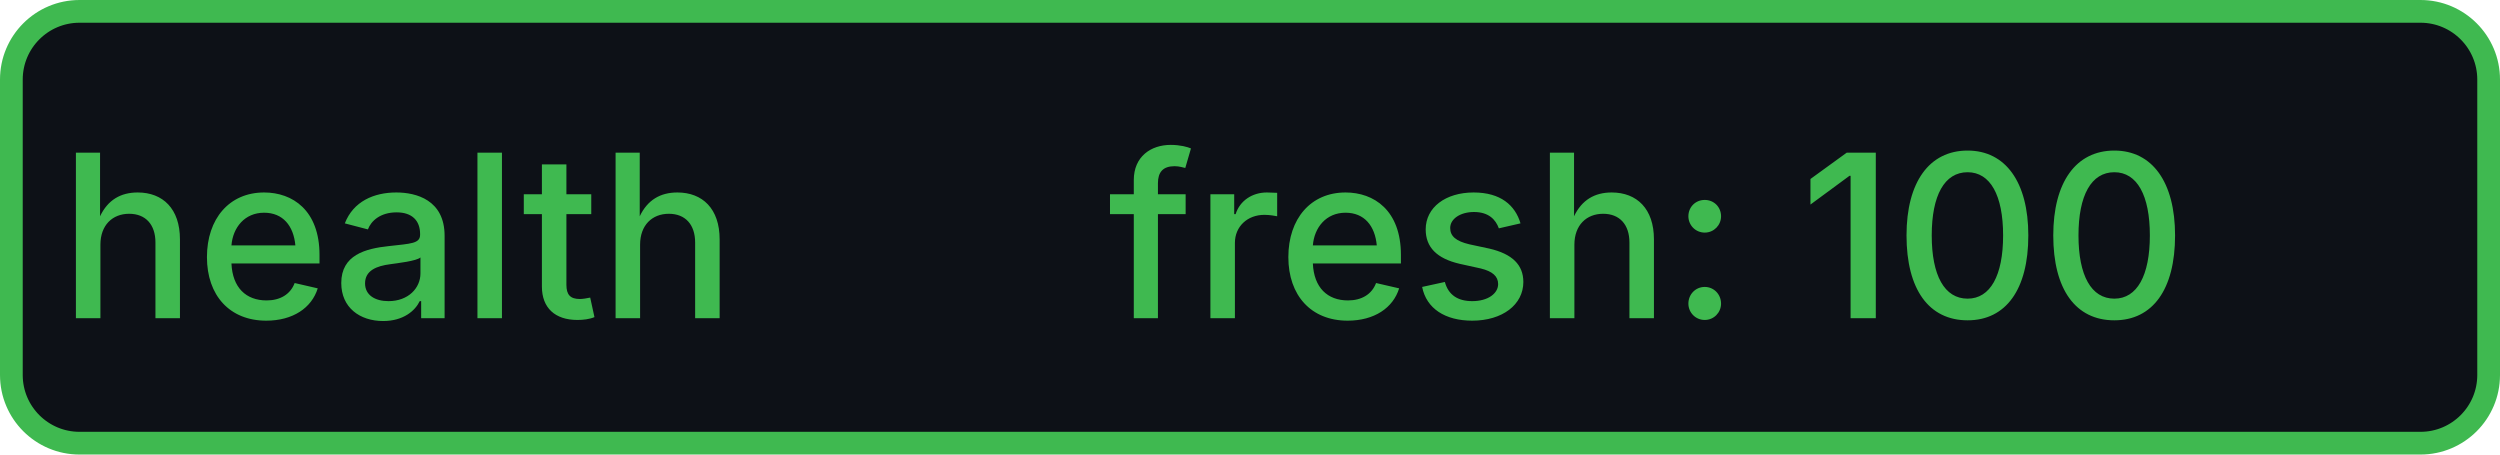
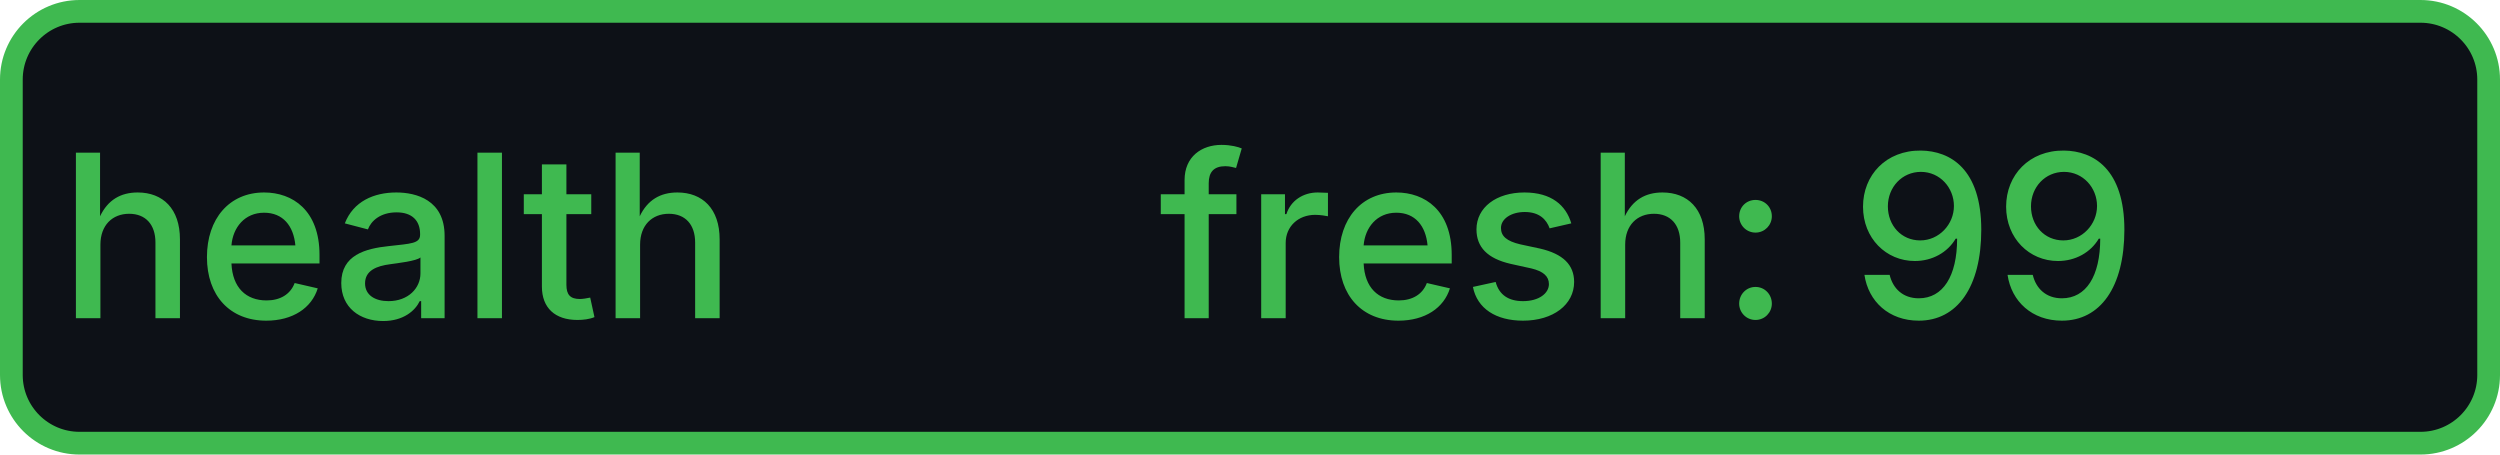
- <svg xmlns="http://www.w3.org/2000/svg" width="110" height="20" role="img" aria-label="health: fresh: 100">
+ <svg xmlns="http://www.w3.org/2000/svg" width="110" height="20" role="img" aria-label="health: fresh: 99">
  <rect x="0.5" y="0.5" width="109" height="19" rx="3" fill="#0d1117" stroke="#3fb950" stroke-width="1" />
  <g fill="#3fb950" text-anchor="middle" font-family="-apple-system,BlinkMacSystemFont,Segoe UI,sans-serif" font-size="10" font-weight="500">
    <text x="17.5" y="14">health</text>
-     <text x="72.5" y="14" textLength="68" lengthAdjust="spacingAndGlyphs">fresh: 100</text>
+     <text x="72.5" y="14" textLength="68" lengthAdjust="spacingAndGlyphs">fresh: 99</text>
  </g>
</svg>
